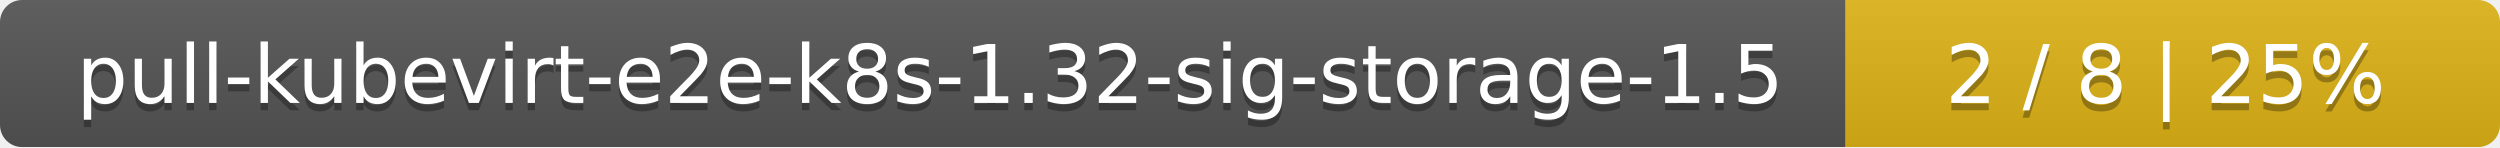
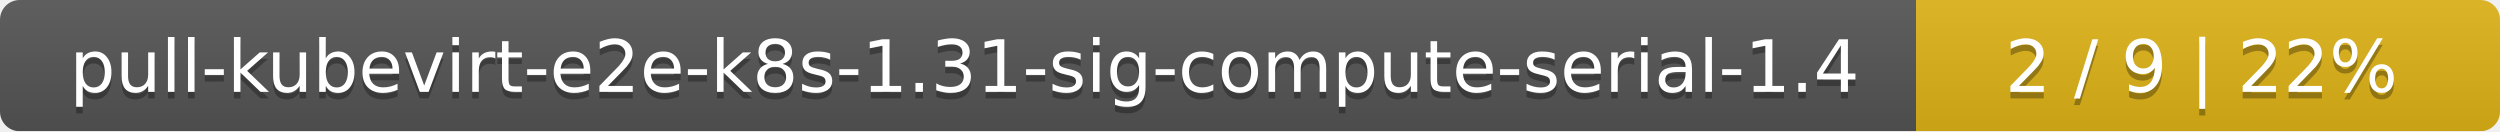
- <svg xmlns="http://www.w3.org/2000/svg" width="340" height="20">
+ <svg xmlns="http://www.w3.org/2000/svg" width="381" height="20">
  <linearGradient id="smooth" x2="0" y2="100%">
    <stop offset="0" stop-color="#bbb" stop-opacity=".1" />
    <stop offset="1" stop-opacity=".1" />
  </linearGradient>
  <mask id="round">
-     <rect width="340" height="20" rx="3" fill="#fff" />
+     <rect width="381" height="20" rx="3" fill="#fff" />
  </mask>
  <g mask="url(#round)">
-     <rect width="251" height="20" fill="#555" />
-     <rect x="251" width="89" height="20" fill="#dfb317" />
-     <rect width="340" height="20" fill="url(#smooth)" />
+     <rect width="292" height="20" fill="#555" />
+     <rect x="292" width="89" height="20" fill="#dfb317" />
+     <rect width="381" height="20" fill="url(#smooth)" />
  </g>
  <g fill="#fff" text-anchor="middle" font-family="DejaVu Sans,Verdana,Geneva,sans-serif" font-size="11">
-     <text x="126.5" y="15" fill="#010101" fill-opacity=".3">pull-kubevirt-e2e-k8s-1.32-sig-storage-1.5</text>
-     <text x="126.5" y="14">pull-kubevirt-e2e-k8s-1.32-sig-storage-1.5</text>
-     <text x="294.5" y="15" fill="#010101" fill-opacity=".3">2 / 8    |    25%</text>
-     <text x="294.5" y="14">2 / 8    |    25%</text>
+     <text x="147" y="15" fill="#010101" fill-opacity=".3">pull-kubevirt-e2e-k8s-1.31-sig-compute-serial-1.4</text>
+     <text x="147" y="14">pull-kubevirt-e2e-k8s-1.31-sig-compute-serial-1.4</text>
+     <text x="335.5" y="15" fill="#010101" fill-opacity=".3">2 / 9    |    22%</text>
+     <text x="335.5" y="14">2 / 9    |    22%</text>
  </g>
</svg>
